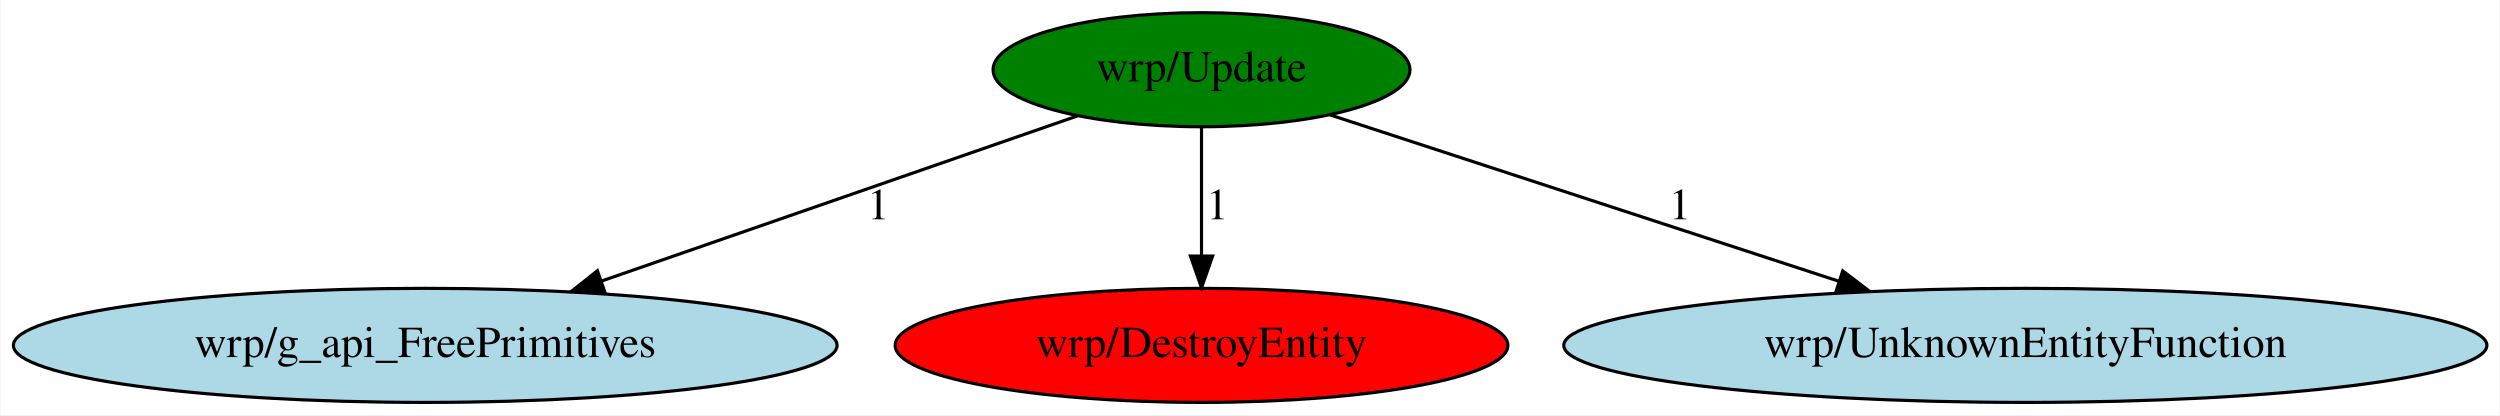
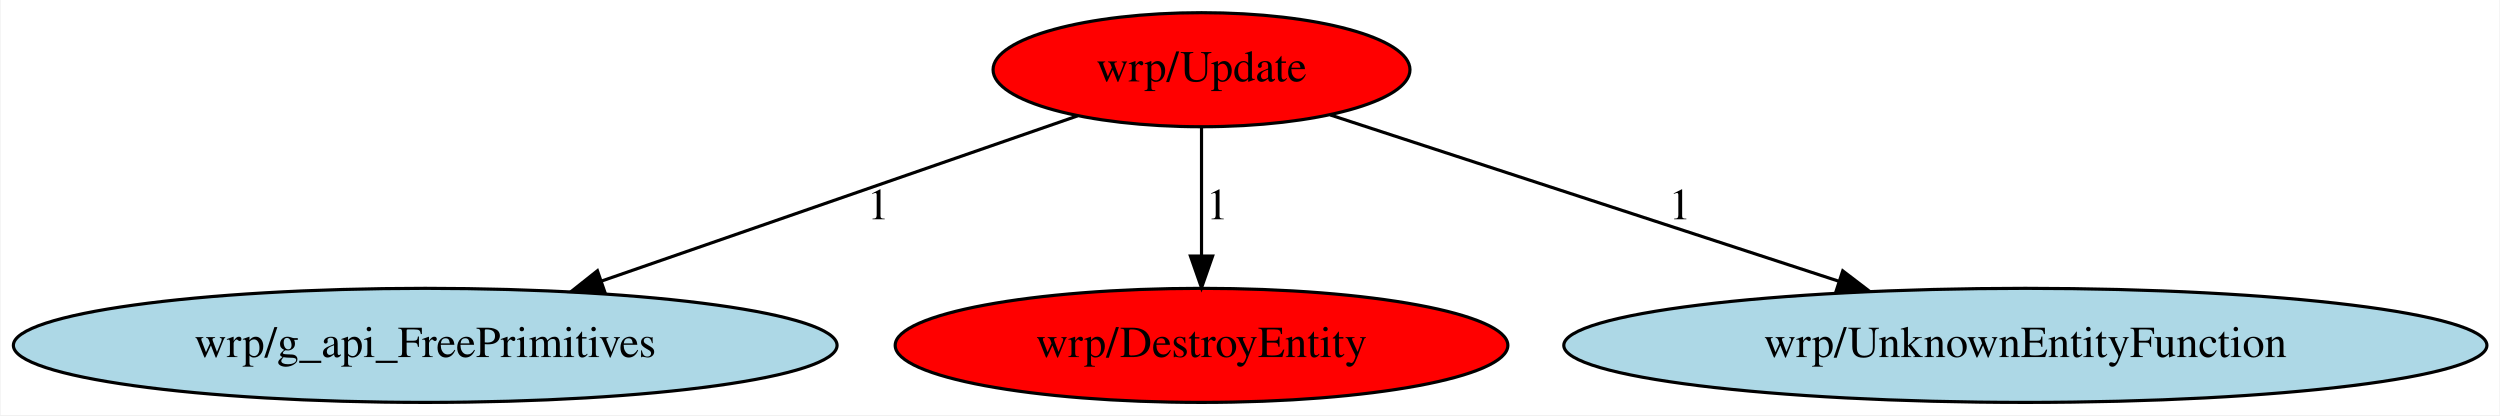
<svg xmlns="http://www.w3.org/2000/svg" xmlns:xlink="http://www.w3.org/1999/xlink" width="789pt" height="131pt" viewBox="0.00 0.00 788.58 131.00">
  <g id="graph0" class="graph" transform="scale(1 1) rotate(0) translate(4 127)">
    <polygon fill="white" stroke="transparent" points="-4,4 -4,-127 784.58,-127 784.58,4 -4,4" />
    <g id="node1" class="node">
-       <ellipse fill="green" stroke="black" cx="374.99" cy="-105" rx="65.79" ry="18" />
+       <ellipse fill="red" stroke="black" cx="374.99" cy="-105" rx="65.79" ry="18" />
      <text text-anchor="middle" x="374.99" y="-101.3" font-family="Times,serif" font-size="14.00">wrp/Update</text>
    </g>
    <g id="node2" class="node">
      <g id="a_node2">
        <a xlink:href="g_api_FreePrimitives.svg" xlink:title="wrp/g_api_FreePrimitives">
          <ellipse fill="lightblue" stroke="black" cx="129.99" cy="-18" rx="129.98" ry="18" />
          <text text-anchor="middle" x="129.99" y="-14.3" font-family="Times,serif" font-size="14.00">wrp/g_api_FreePrimitives</text>
        </a>
      </g>
    </g>
    <g id="edge1" class="edge">
      <path fill="none" stroke="black" d="M335.9,-90.44C295.28,-76.35 231.38,-54.18 185.53,-38.27" />
      <polygon fill="black" stroke="black" points="186.63,-34.95 176.04,-34.98 184.34,-41.56 186.63,-34.95" />
      <text text-anchor="middle" x="272.99" y="-57.8" font-family="Times,serif" font-size="14.00">1</text>
    </g>
    <g id="node3" class="node">
      <g id="a_node3">
        <a xlink:href="DestroyEntity.svg" xlink:title="wrp/DestroyEntity">
          <ellipse fill="red" stroke="black" cx="374.99" cy="-18" rx="96.68" ry="18" />
          <text text-anchor="middle" x="374.99" y="-14.3" font-family="Times,serif" font-size="14.00">wrp/DestroyEntity</text>
        </a>
      </g>
    </g>
    <g id="edge2" class="edge">
      <path fill="none" stroke="black" d="M374.99,-86.8C374.99,-75.16 374.99,-59.55 374.99,-46.24" />
      <polygon fill="black" stroke="black" points="378.49,-46.18 374.99,-36.18 371.49,-46.18 378.49,-46.18" />
      <text text-anchor="middle" x="379.99" y="-57.8" font-family="Times,serif" font-size="14.00">1</text>
    </g>
    <g id="node4" class="node">
      <g id="a_node4">
        <a xlink:href="UnknownEntityFunction.svg" xlink:title="wrp/UnknownEntityFunction">
          <ellipse fill="lightblue" stroke="black" cx="634.99" cy="-18" rx="145.67" ry="18" />
          <text text-anchor="middle" x="634.99" y="-14.3" font-family="Times,serif" font-size="14.00">wrp/UnknownEntityFunction</text>
        </a>
      </g>
    </g>
    <g id="edge3" class="edge">
      <path fill="none" stroke="black" d="M415.61,-90.72C458.73,-76.62 527.26,-54.22 576.25,-38.2" />
      <polygon fill="black" stroke="black" points="577.36,-41.52 585.78,-35.09 575.19,-34.87 577.36,-41.52" />
      <text text-anchor="middle" x="525.99" y="-57.8" font-family="Times,serif" font-size="14.00">1</text>
    </g>
  </g>
</svg>
